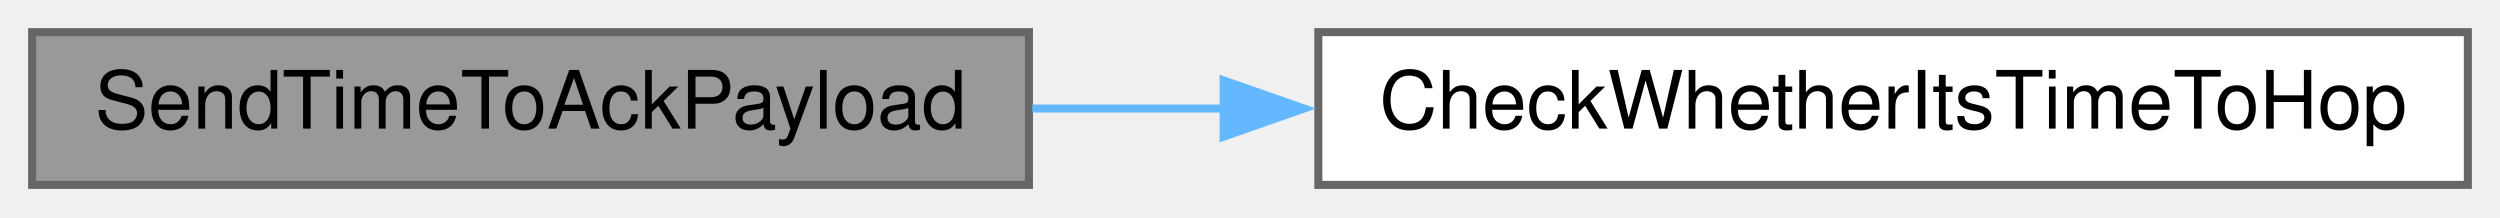
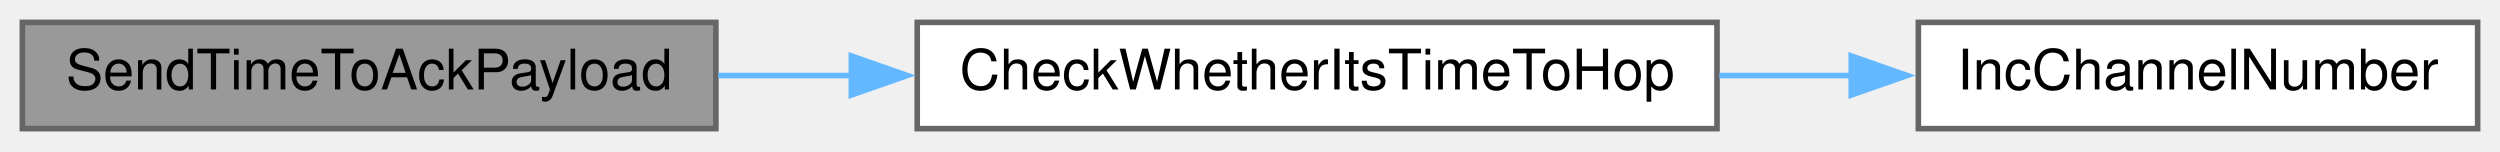
- <svg xmlns="http://www.w3.org/2000/svg" xmlns:xlink="http://www.w3.org/1999/xlink" width="311pt" height="27pt" viewBox="0.00 0.00 311.00 27.00">
+ <svg xmlns="http://www.w3.org/2000/svg" xmlns:xlink="http://www.w3.org/1999/xlink" width="447pt" height="27pt" viewBox="0.00 0.00 447.00 27.00">
  <g id="graph0" class="graph" transform="scale(1 1) rotate(0) translate(4 23)">
    <g id="node1" class="node">
      <g id="a_node1">
        <a xlink:title=" ">
          <polygon fill="#999999" stroke="#666666" points="124,-19 0,-19 0,0 124,0 124,-19" />
          <text text-anchor="middle" x="62" y="-7" font-family="Helvetica,sans-Serif" font-size="10.00">SendTimeToAckPayload</text>
        </a>
      </g>
    </g>
    <g id="node2" class="node">
      <g id="a_node2">
        <a xlink:href="radio_8h.html#ad21c5c00ff554736e4e21cee13773cd5" target="_top" xlink:title=" ">
          <polygon fill="white" stroke="#666666" points="303,-19 160,-19 160,0 303,0 303,-19" />
          <text text-anchor="middle" x="231.5" y="-7" font-family="Helvetica,sans-Serif" font-size="10.00">CheckWhetherItsTimeToHop</text>
        </a>
      </g>
    </g>
    <g id="edge1" class="edge">
      <path fill="none" stroke="#63b8ff" d="M124.42,-9.5C132.23,-9.5 140.31,-9.5 148.38,-9.5" />
      <polygon fill="#63b8ff" stroke="#63b8ff" points="148.22,-13 158.22,-9.5 148.22,-6 148.22,-13" />
    </g>
+     <g id="node3" class="node">
+       <g id="a_node3">
+         <a xlink:href="radio_8h.html#ae913e02ff1fdfed85e4248ec648c1c6e" target="_top" xlink:title=" ">
+           <polygon fill="white" stroke="#666666" points="439,-19 339,-19 339,0 439,0 439,-19" />
+           <text text-anchor="middle" x="389" y="-7" font-family="Helvetica,sans-Serif" font-size="10.00">IncChannelNumber</text>
+         </a>
+       </g>
+     </g>
+     <g id="edge2" class="edge">
+       <path fill="none" stroke="#63b8ff" d="M303.42,-9.5C311.39,-9.5 319.45,-9.5 327.27,-9.5" />
+       <polygon fill="#63b8ff" stroke="#63b8ff" points="327,-13 337,-9.5 327,-6 327,-13" />
+     </g>
  </g>
</svg>
